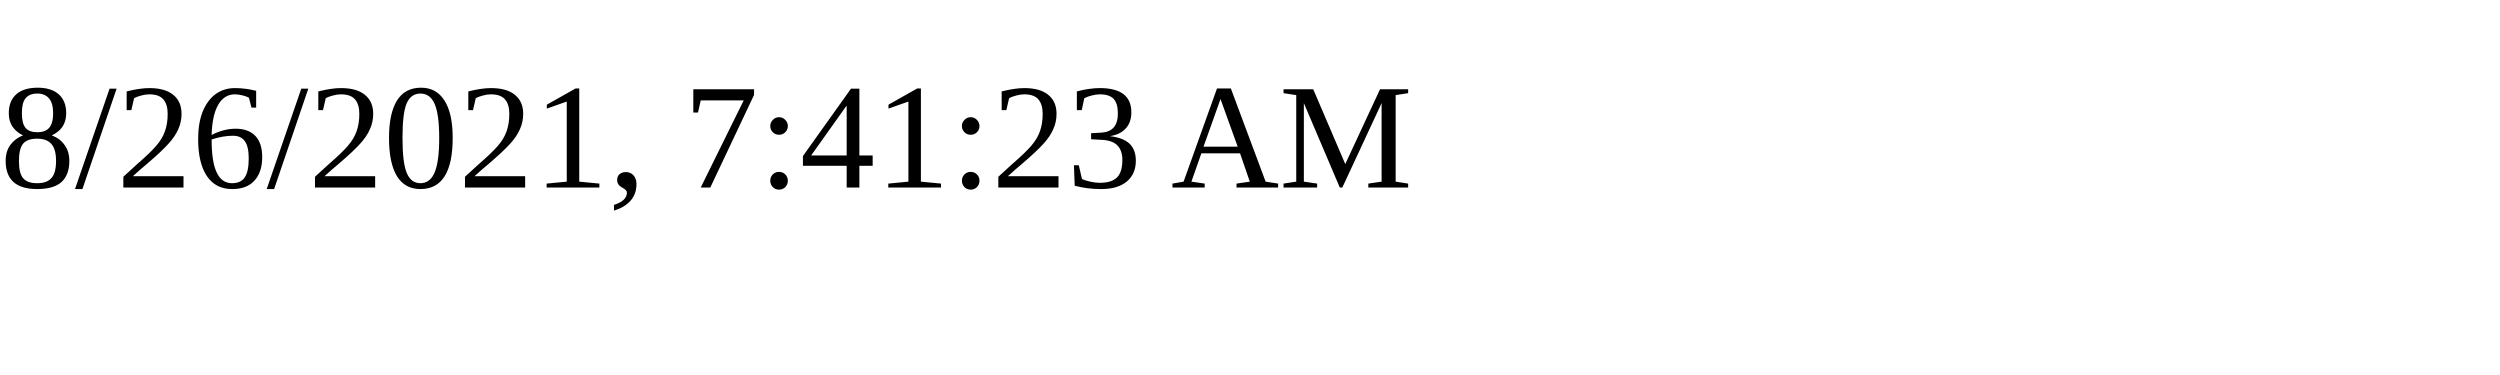
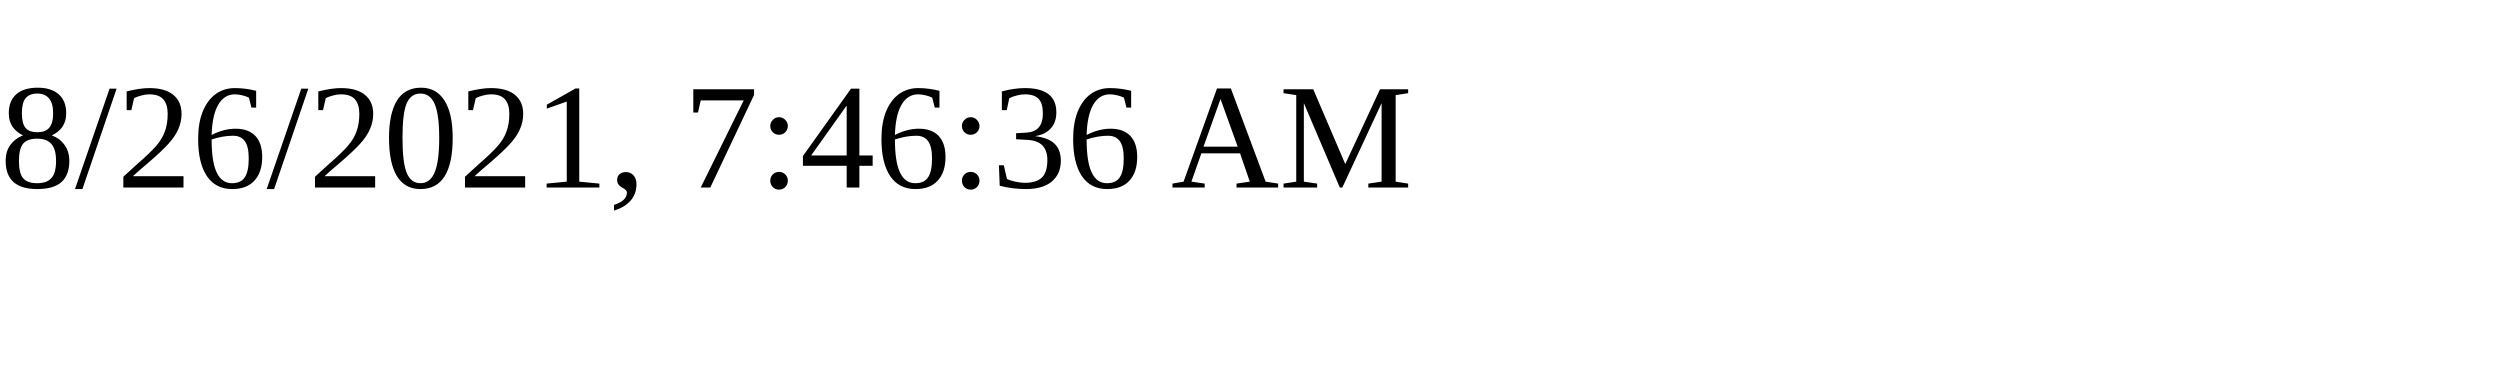
<svg xmlns="http://www.w3.org/2000/svg" height="30" width="200">
-   <text x="0" y="15">8/26/2021, 7:41:23 AM</text>
+   <text x="0" y="15">8/26/2021, 7:46:36 AM</text>
</svg>
